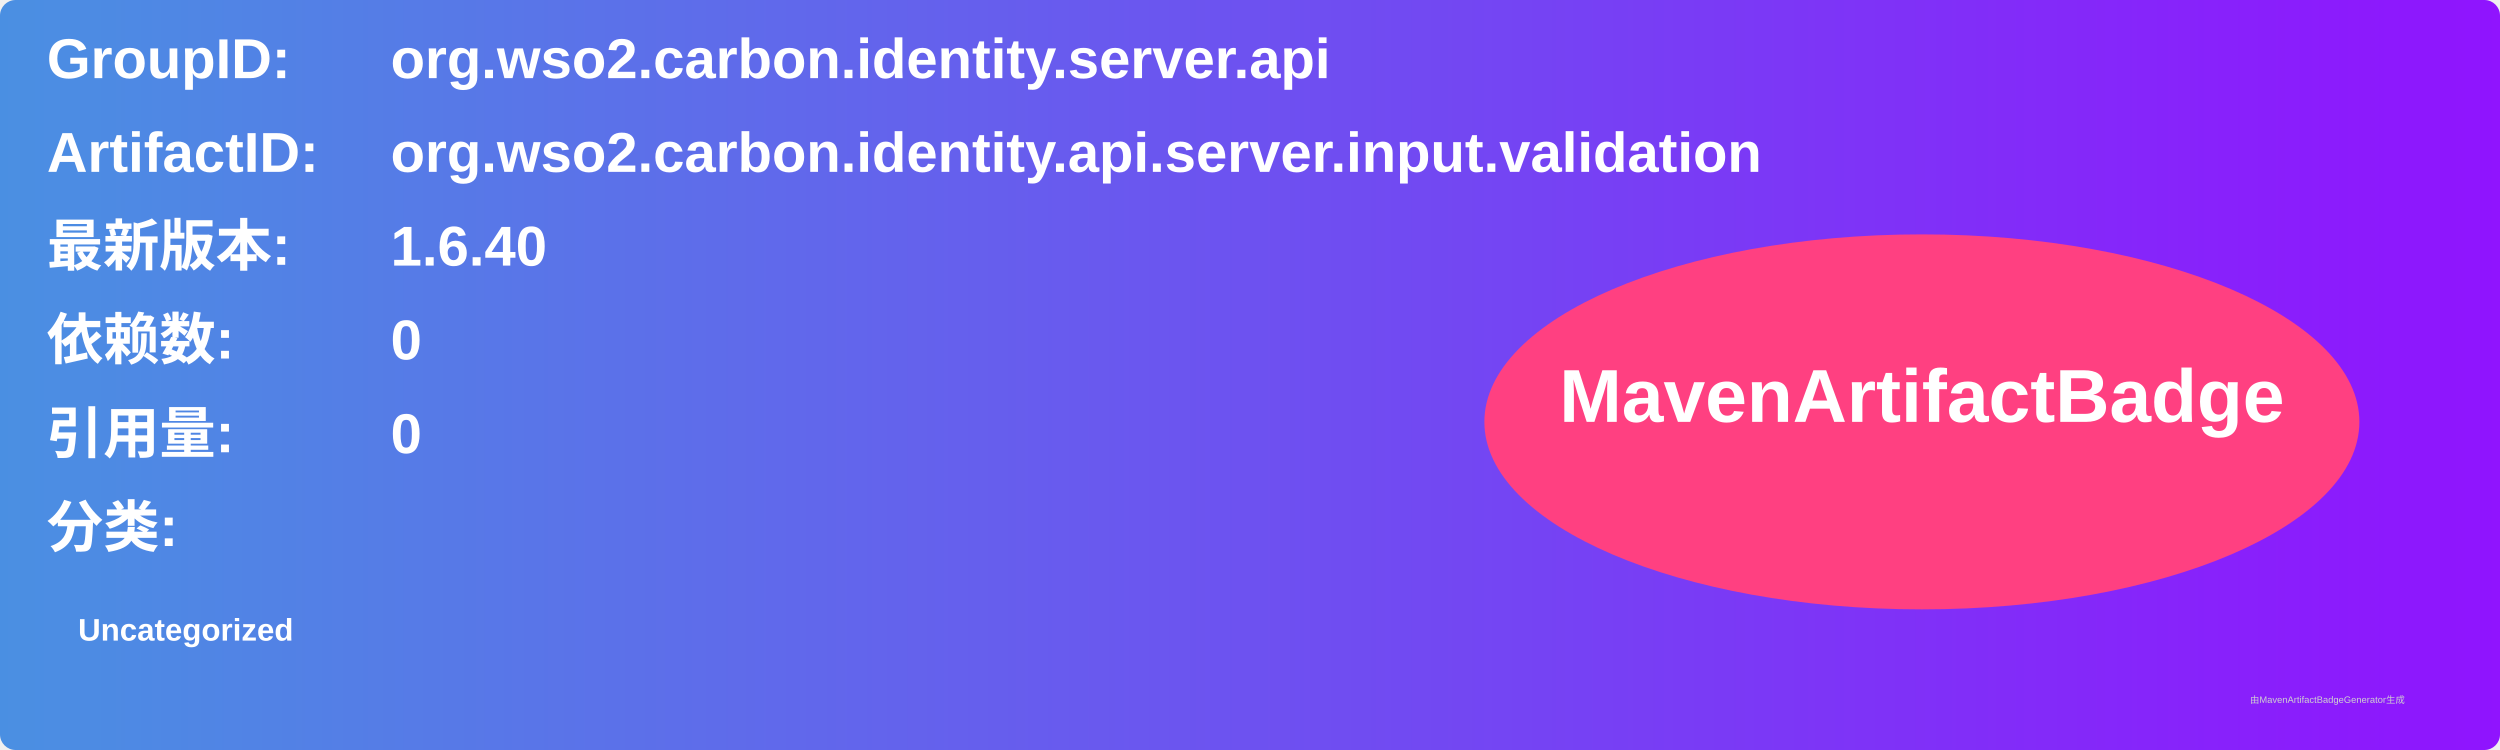
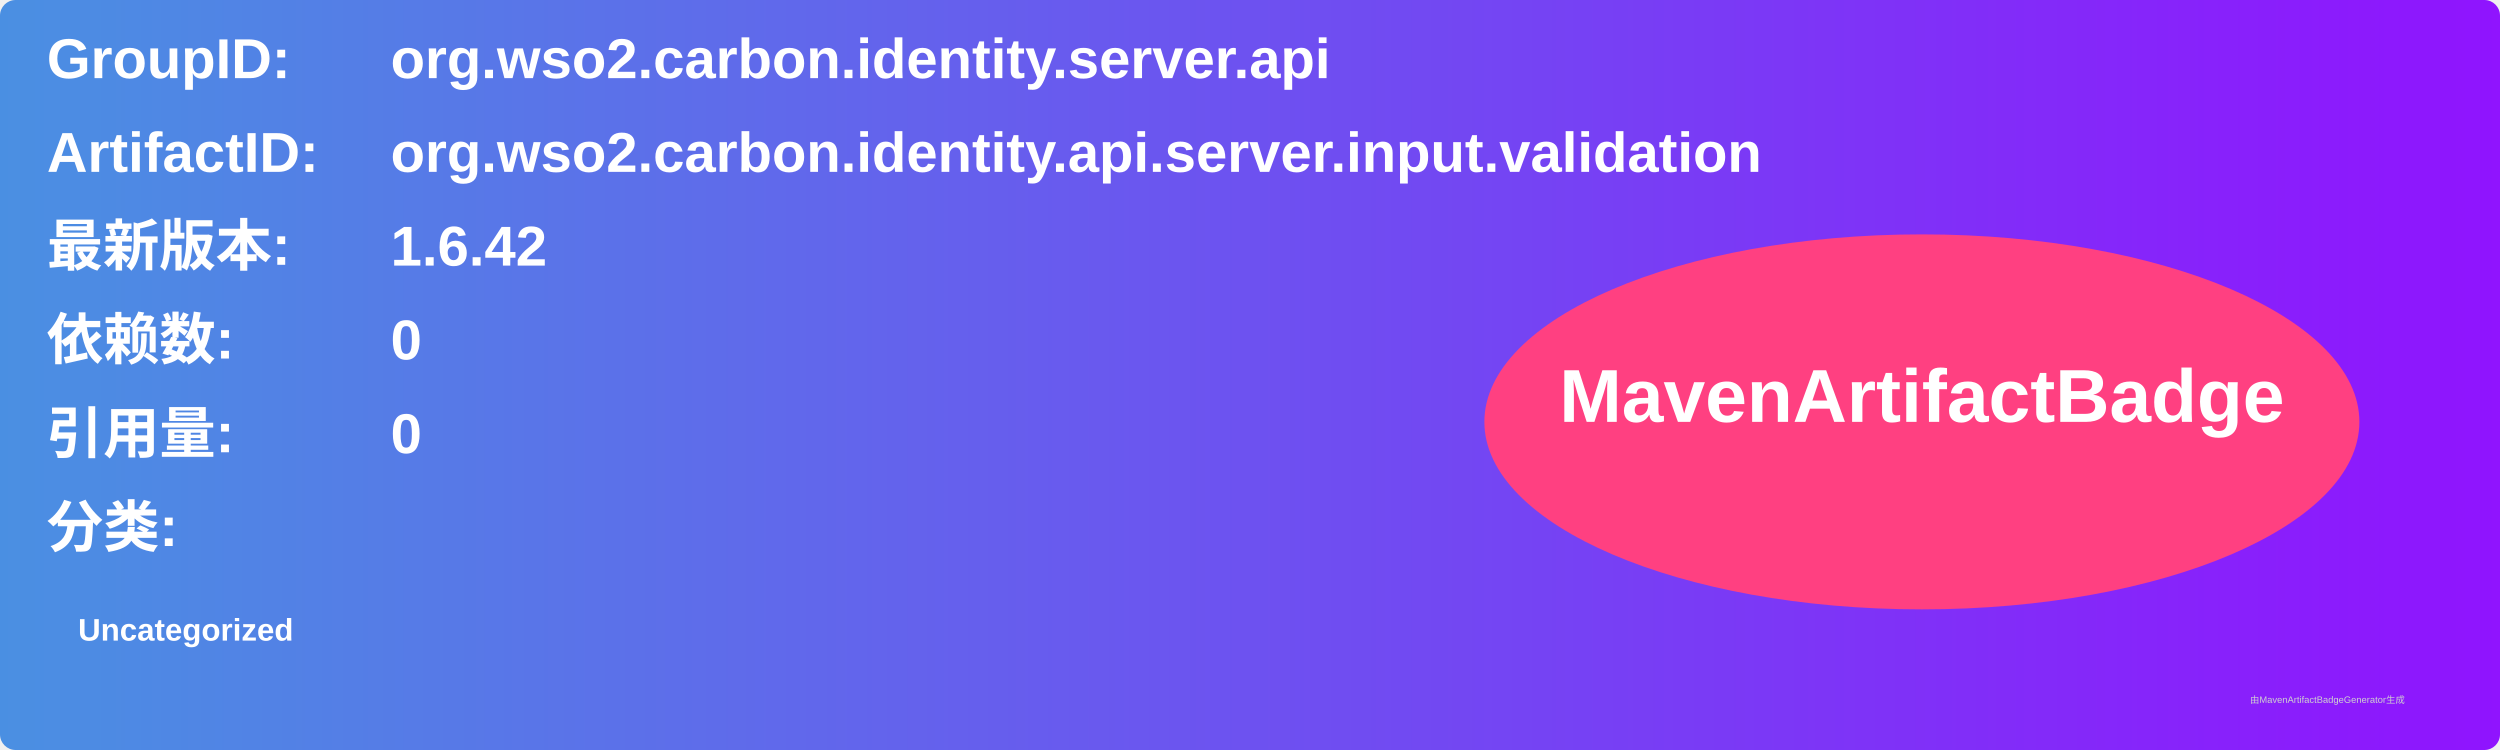
<svg xmlns="http://www.w3.org/2000/svg" width="800" height="240" viewBox="0 0 800 240">
  <linearGradient id="grad" x1="0%" y1="0%" x2="100%" y2="0%">
    <stop offset="0%" stop-color="#4a90e2" />
    <stop offset="100%" stop-color="#9013fe" />
  </linearGradient>
  <rect width="100%" height="100%" rx="5" ry="5" fill="url(#grad)" />
  <g transform="translate(15, 15)">
    <text x="0" y="10" font-family="Arial" font-size="18" fill="white" font-weight="bold" width="260">GroupID:</text>
    <text x="110" y="10" font-family="Arial" font-size="18" fill="white" font-weight="bold" width="460">org.wso2.carbon.identity.server.api</text>
    <text x="0" y="40" font-family="Arial" font-size="18" fill="white" font-weight="bold" width="260">ArtifactID:</text>
    <text x="110" y="40" font-family="Arial" font-size="18" fill="white" font-weight="bold" width="460">org.wso2.carbon.identity.api.server.input.validation</text>
    <text x="0" y="70" font-family="Arial" font-size="18" fill="white" font-weight="bold">最新版本:</text>
    <text x="110" y="70" font-family="Arial" font-size="18" fill="white" font-weight="bold">
-       <tspan font-weight="bold">1.6.40</tspan>
+       <tspan font-weight="bold">1.6.42</tspan>
    </text>
    <text x="0" y="100" font-family="Arial" font-size="18" fill="white" font-weight="bold">依赖数: </text>
    <text x="110" y="100" font-family="Arial" font-size="18" fill="white">
      <tspan font-weight="bold">0</tspan>
    </text>
    <text x="0" y="130" font-family="Arial" font-size="18" fill="white" font-weight="bold">引用量: </text>
    <text x="110" y="130" font-family="Arial" font-size="18" fill="white">
      <tspan font-weight="bold">0</tspan>
    </text>
    <text x="0" y="160" font-family="Arial" font-size="18" fill="white" font-weight="bold">分类:</text>
    <text x="10" y="190" font-family="Arial" font-size="10" fill="white">
      <tspan font-weight="bold">Uncategorized</tspan>
    </text>
    <ellipse cx="600" cy="120" rx="140" ry="60" fill="#ff4081" />
    <text x="600" y="120" text-anchor="middle" font-family="Arial" font-size="24" fill="white" font-weight="bold">MavenArtifactBadge</text>
  </g>
  <text x="720" y="225" font-family="Arial" font-size="3" fill="#d0d0d0">由MavenArtifactBadgeGenerator生成</text>
</svg>
